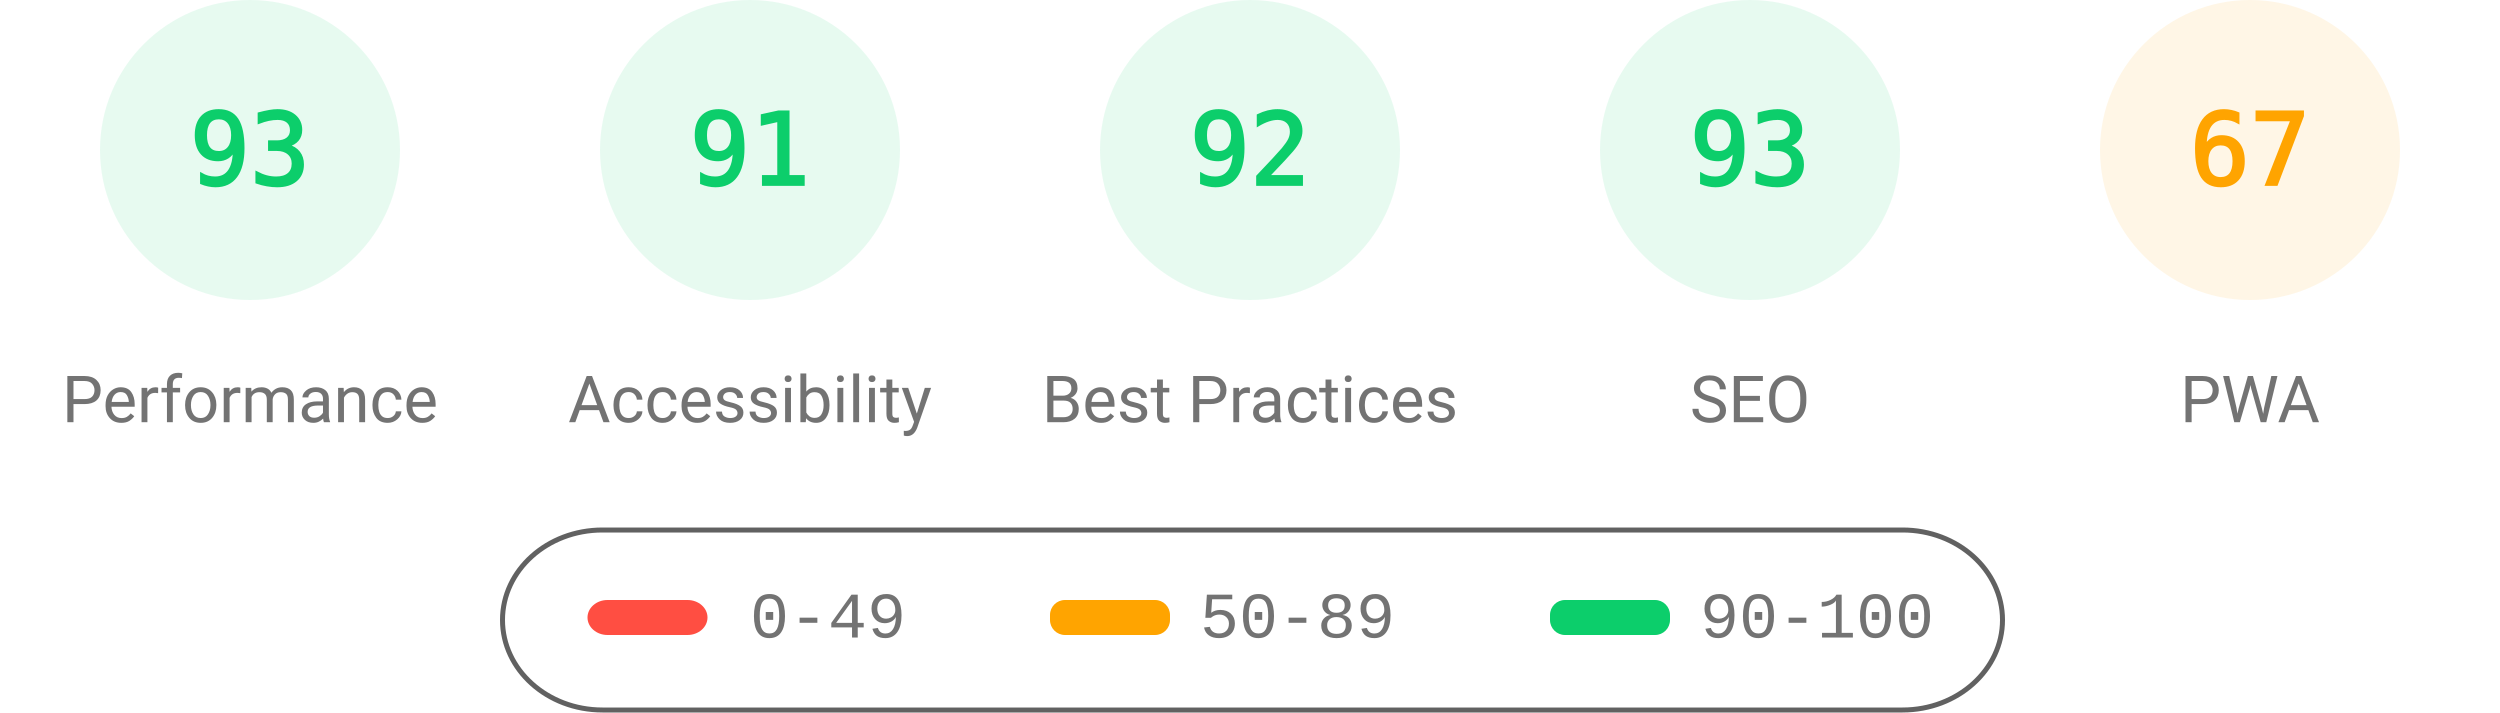
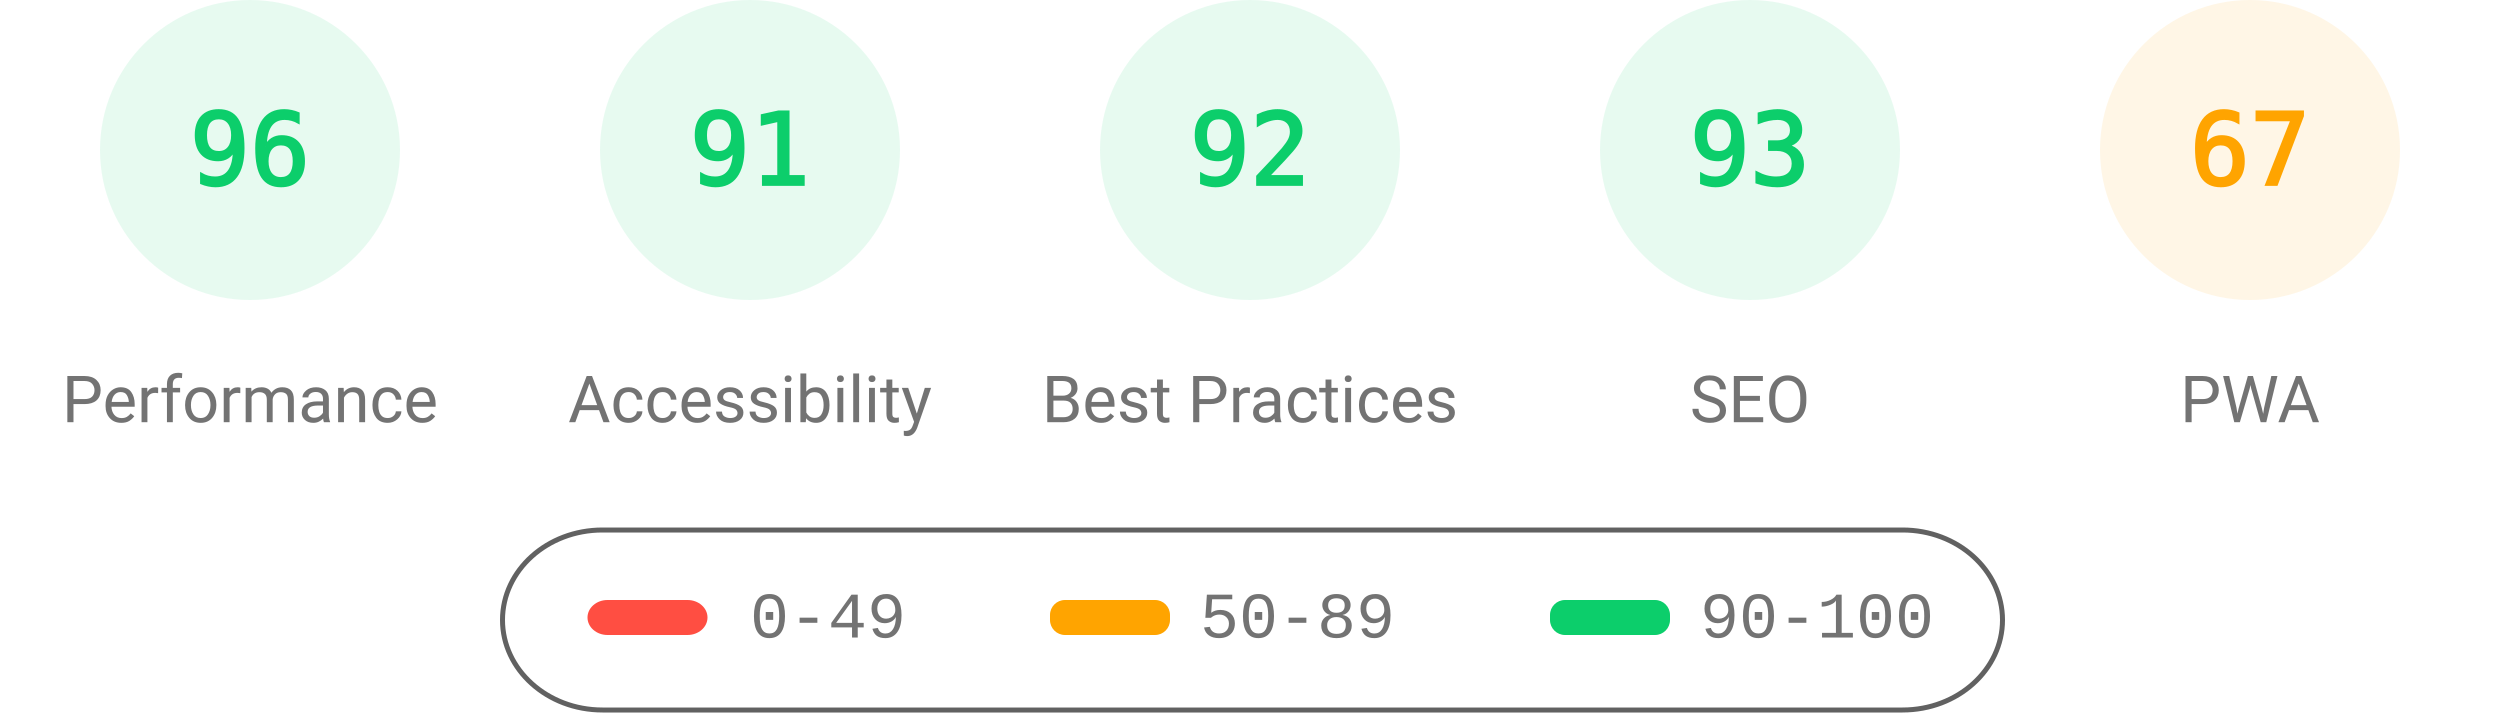
<svg xmlns="http://www.w3.org/2000/svg" fill="none" width="1000" height="285">
  <style>.gauge-base{opacity:.1}.gauge-arc{fill:none;animation-delay:250ms;stroke-linecap:round;transform:rotate(-90deg);transform-origin:100px 60px;animation:load-gauge 1s ease forwards}.guage-text{font-size:40px;font-family:monospace;text-align:center}.guage-red{color:#ff4e42;fill:#ff4e42;stroke:#ff4e42}.guage-orange{color:#ffa400;fill:#ffa400;stroke:#ffa400}.guage-green{color:#0cce6b;fill:#0cce6b;stroke:#0cce6b}.guage-undefined{color:#5c5c5c;fill:#5c5c5c;stroke:#5c5c5c}.guage-title{color:#737373;fill:#737373;stroke:none;font-size:26px;line-height:26px;font-family:Roboto,Halvetica,Arial,sans-serif}@keyframes load-gauge{from{stroke-dasharray:0 352.858}}</style>
  <svg class="guage-div guage-perf guage-green" viewBox="0 0 200 200" width="200" height="200">
    <circle class="gauge-base" r="56" cx="100" cy="60" stroke-width="8" />
-     <circle class="gauge-arc guage-arc-1" r="56" cx="100" cy="60" stroke-width="8" style="stroke-dasharray:327.228,351.858" />
-     <text class="guage-text" x="100" y="60" alignment-baseline="central" dominant-baseline="central" text-anchor="middle">93</text>
+     <circle class="gauge-arc guage-arc-1" r="56" cx="100" cy="60" stroke-width="8" style="stroke-dasharray:337.784,351.858" />
+     <text class="guage-text" x="100" y="60" alignment-baseline="central" dominant-baseline="central" text-anchor="middle">96</text>
    <text class="guage-title" x="100" y="160" alignment-baseline="central" dominant-baseline="central" text-anchor="middle">Performance</text>
  </svg>
  <svg class="guage-div guage-acc guage-green" viewBox="0 0 200 200" width="200" height="200" x="200">
    <circle class="gauge-base" r="56" cx="100" cy="60" stroke-width="8" />
    <circle class="gauge-arc guage-arc-2" r="56" cx="100" cy="60" stroke-width="8" style="stroke-dasharray:320.191,351.858" />
    <text class="guage-text" x="100" y="60" alignment-baseline="central" dominant-baseline="central" text-anchor="middle">91</text>
    <text class="guage-title" x="100" y="160" alignment-baseline="central" dominant-baseline="central" text-anchor="middle">Accessibility</text>
  </svg>
  <svg class="guage-div guage-best guage-green" viewBox="0 0 200 200" width="200" height="200" x="400">
    <circle class="gauge-base" r="56" cx="100" cy="60" stroke-width="8" />
    <circle class="gauge-arc guage-arc-3" r="56" cx="100" cy="60" stroke-width="8" style="stroke-dasharray:323.709,351.858" />
    <text class="guage-text" x="100" y="60" alignment-baseline="central" dominant-baseline="central" text-anchor="middle">92</text>
    <text class="guage-title" x="100" y="160" alignment-baseline="central" dominant-baseline="central" text-anchor="middle">Best Practices</text>
  </svg>
  <svg class="guage-div guage-seo guage-green" viewBox="0 0 200 200" width="200" height="200" x="600">
    <circle class="gauge-base" r="56" cx="100" cy="60" stroke-width="8" />
    <circle class="gauge-arc guage-arc-4" r="56" cx="100" cy="60" stroke-width="8" style="stroke-dasharray:327.228,351.858" />
    <text class="guage-text" x="100" y="60" alignment-baseline="central" dominant-baseline="central" text-anchor="middle">93</text>
    <text class="guage-title" x="100" y="160" alignment-baseline="central" dominant-baseline="central" text-anchor="middle">SEO</text>
  </svg>
  <svg class="guage-div guage-pwa guage-orange" viewBox="0 0 200 200" width="200" height="200" x="800">
    <circle class="gauge-base" r="56" cx="100" cy="60" stroke-width="8" />
    <circle class="gauge-arc guage-arc-4" r="56" cx="100" cy="60" stroke-width="8" style="stroke-dasharray:235.745,351.858" />
    <text class="guage-text" x="100" y="60" alignment-baseline="central" dominant-baseline="central" text-anchor="middle">67</text>
    <text class="guage-title" x="100" y="160" alignment-baseline="central" dominant-baseline="central" text-anchor="middle">PWA</text>
  </svg>
  <svg width="604" height="76" x="200" y="210">
    <path fill="none" id="canvas_background" d="M-1-1h604v80H-1z" />
    <rect fill-opacity="0" stroke="#616161" stroke-width="2" rx="40" id="svg_2" height="72" width="600" y="2" x="1" fill="#000" />
    <rect stroke="#000" rx="8" id="svg_3" height="14" width="48" y="30" x="35" stroke-opacity="null" stroke-width="0" fill="#ff4e42" />
    <rect stroke="#000" rx="6" id="svg_4" height="14" width="48" y="30" x="220" stroke-opacity="null" stroke-width="0" fill="#ffa400" />
    <rect stroke="#000" rx="6" id="svg_5" height="14" width="48" y="30" x="420" stroke-opacity="null" stroke-width="0" fill="#0cce6b" />
    <text xml:space="preserve" text-anchor="start" font-family="'Courier New', Courier, monospace" font-size="26" id="svg_6" y="45" x="100" stroke-opacity="null" stroke-width="0" stroke="#000" fill="#737373">0-49</text>
    <text xml:space="preserve" text-anchor="start" font-family="'Courier New', Courier, monospace" font-size="26" id="svg_7" y="45" x="280" stroke-opacity="null" stroke-width="0" stroke="#000" fill="#737373">50-89</text>
    <text xml:space="preserve" text-anchor="start" font-family="'Courier New', Courier, monospace" font-size="26" id="svg_8" y="45" x="480" stroke-opacity="null" stroke-width="0" stroke="#000" fill="#737373">90-100</text>
  </svg>
</svg>
